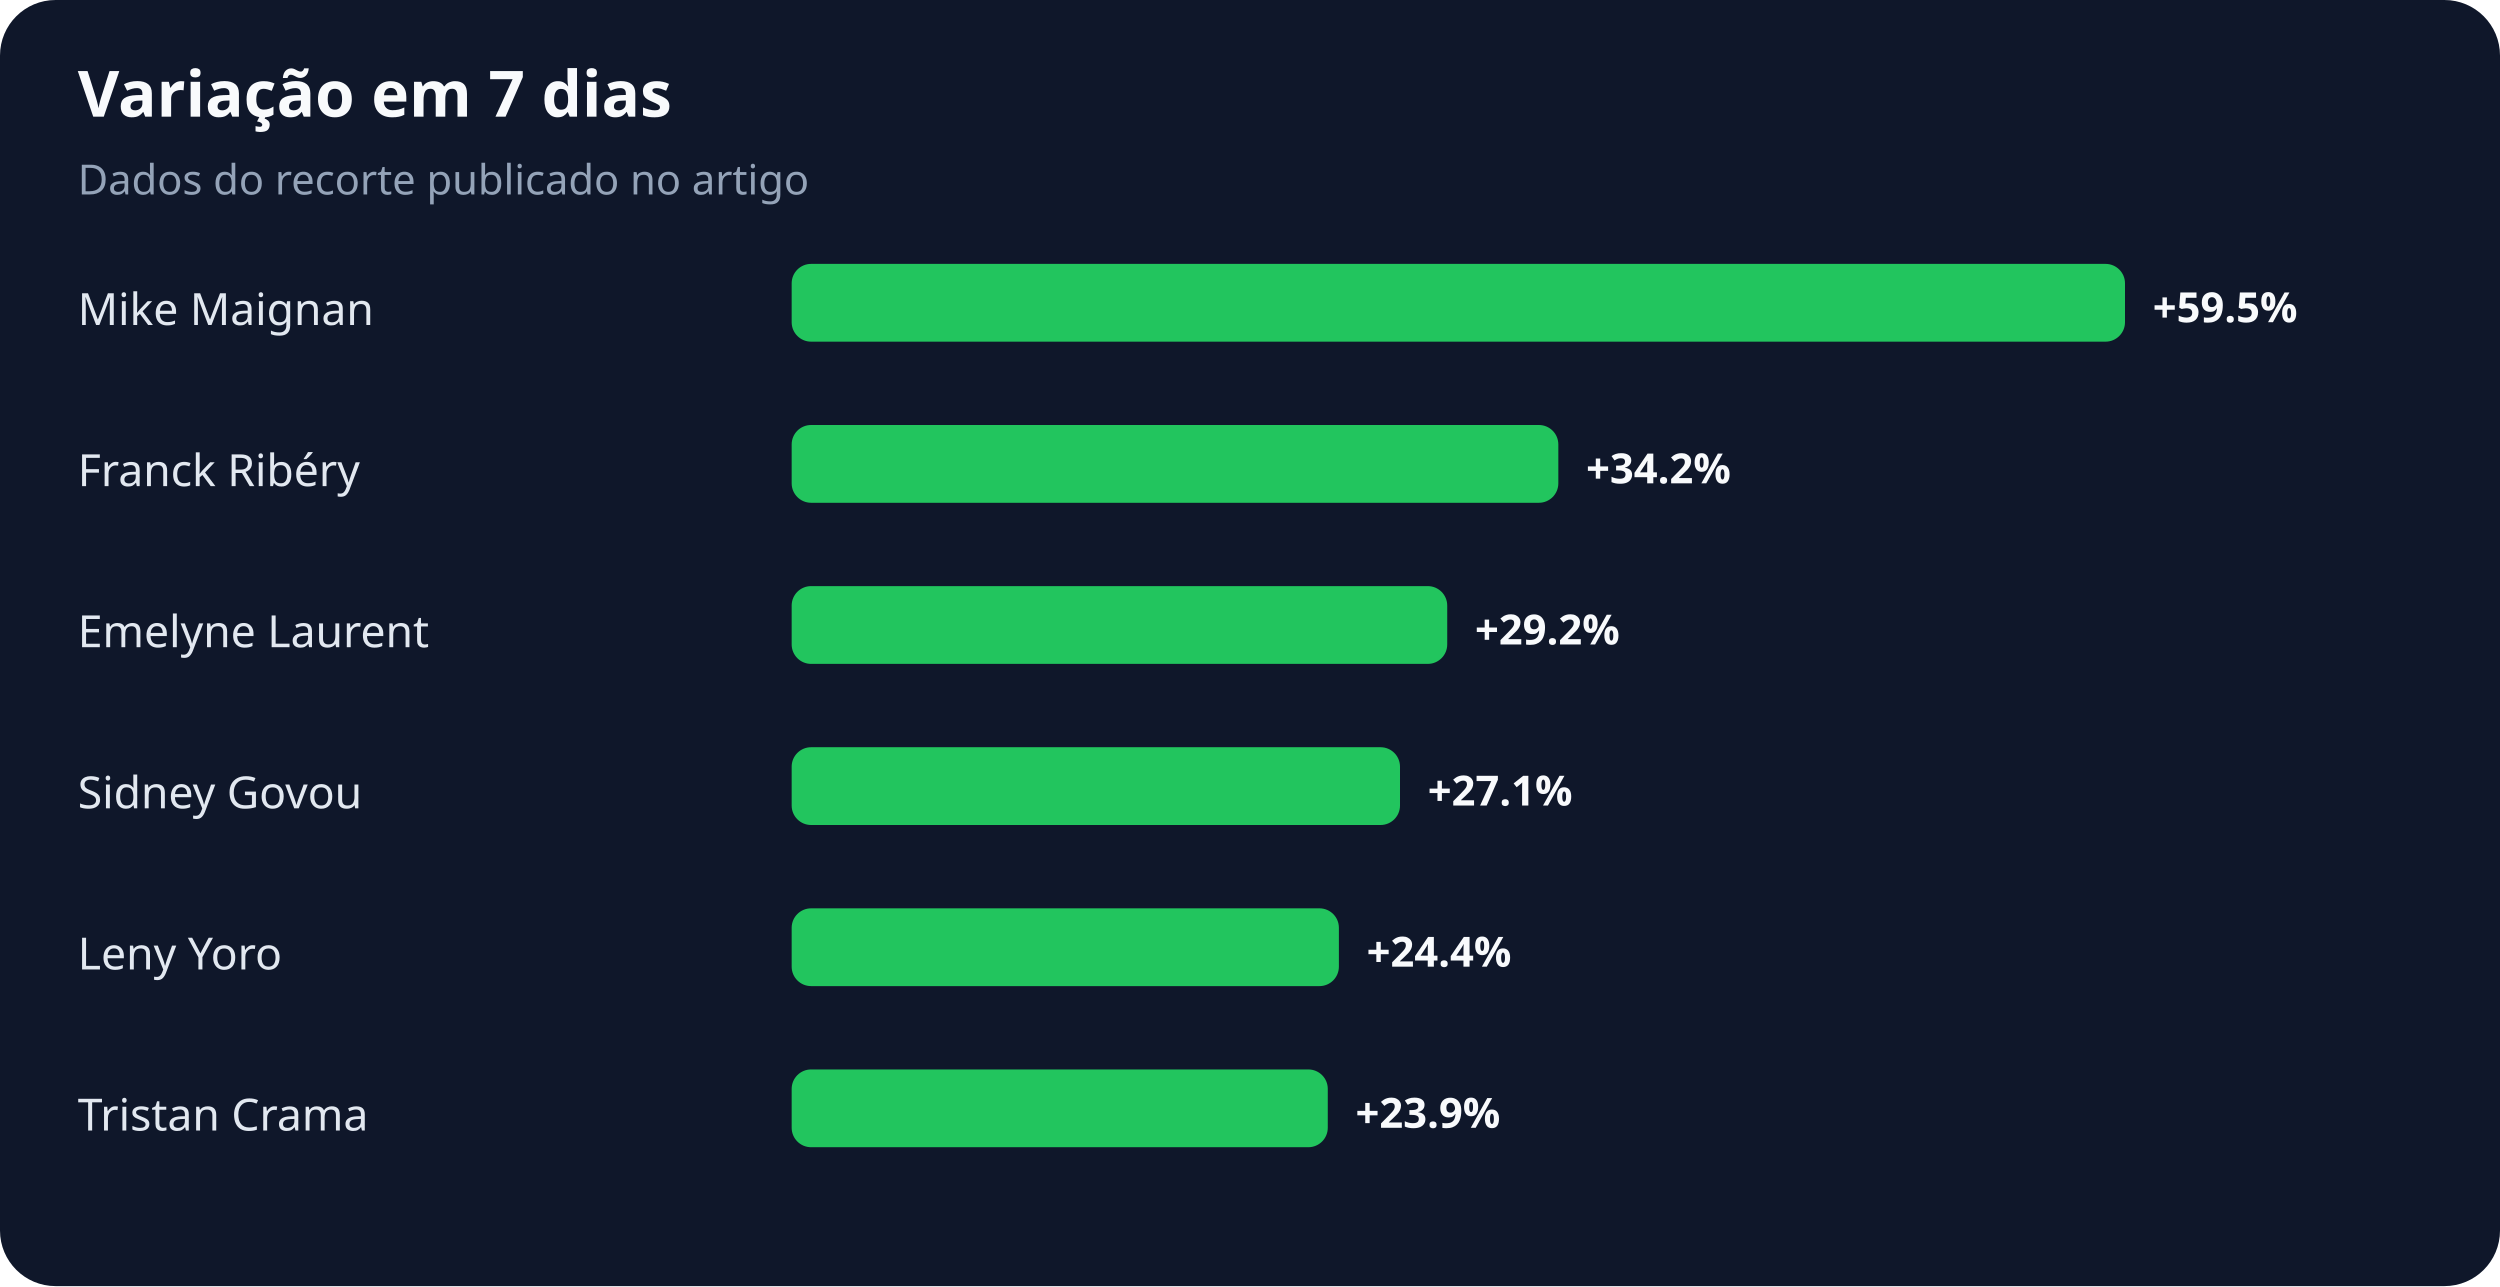
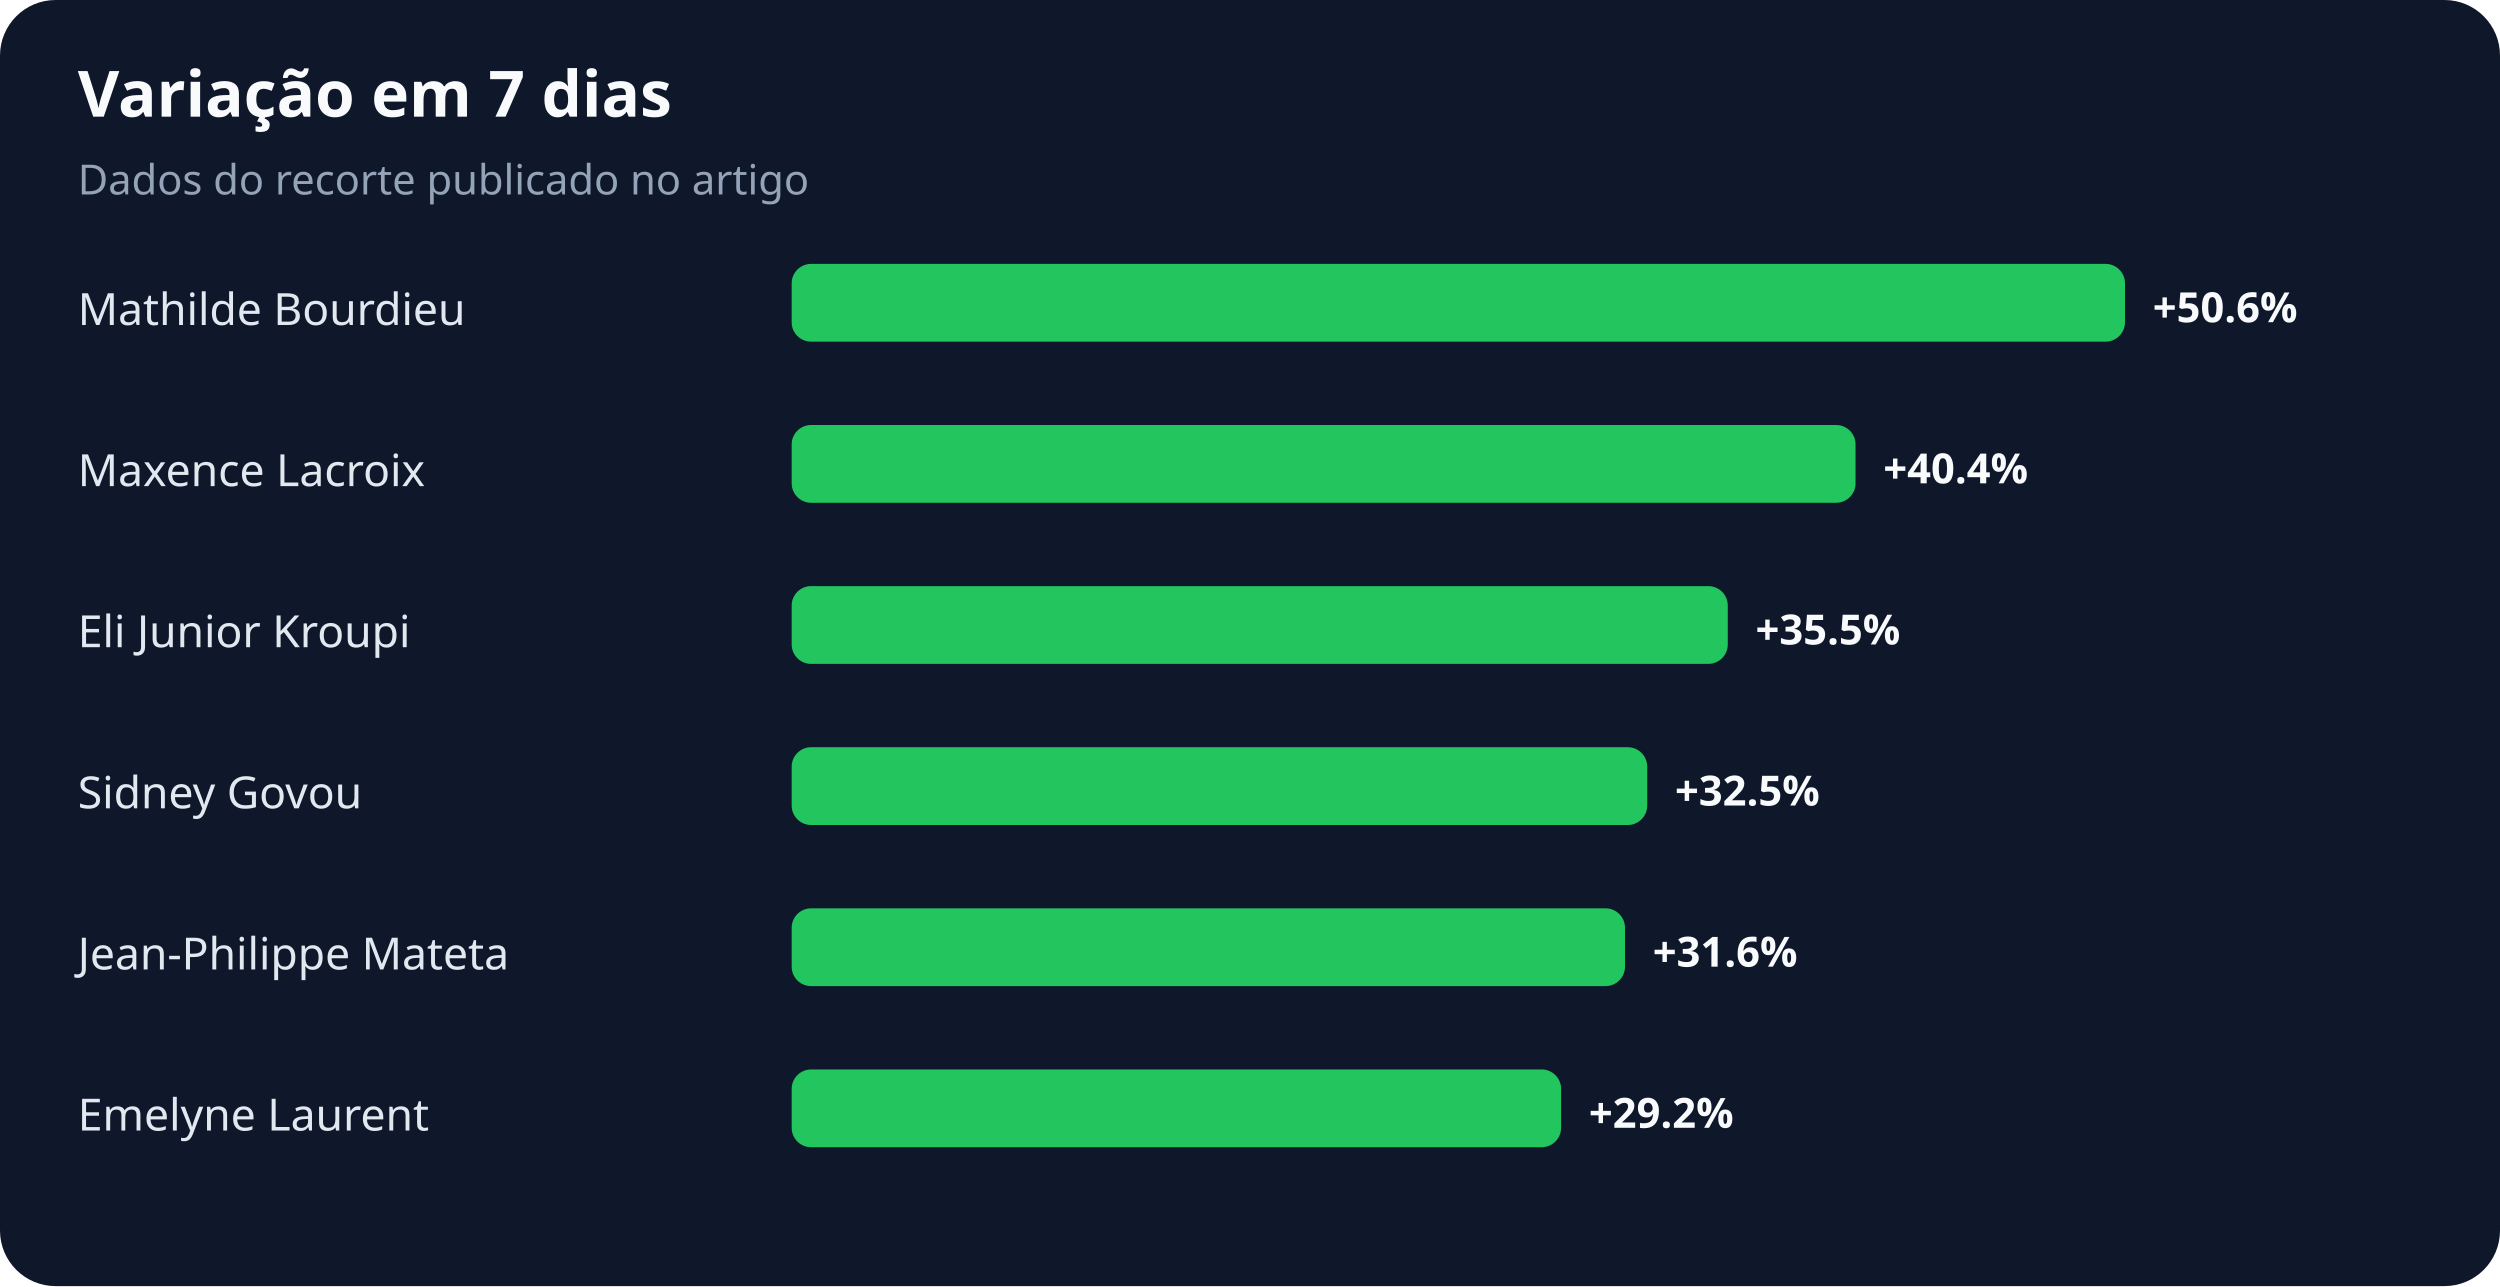
<svg xmlns="http://www.w3.org/2000/svg" width="900" height="463" viewBox="0 0 900 463" role="img" aria-labelledby="title desc">
  <rect width="100%" height="100%" rx="20" fill="#0f172a" />
  <text x="28" y="42" fill="#f8fafc" font-family="system-ui,sans-serif" font-size="23" font-weight="700">Variação em 7 dias</text>
  <text x="28" y="70" fill="#94a3b8" font-family="system-ui,sans-serif" font-size="15">Dados do recorte publicado no artigo</text>
-   <text x="28" y="117" fill="#e2e8f0" font-family="system-ui,sans-serif" font-size="16">Mike Maignan</text>
+   <text x="28" y="117" fill="#e2e8f0" font-family="system-ui,sans-serif" font-size="16">Mathilde Bourdieu</text>
  <rect x="285" y="95" width="480" height="28" rx="7" fill="#22c55e" />
-   <text x="775" y="116" fill="#f8fafc" font-family="system-ui,sans-serif" font-size="15" font-weight="700">+59.5%</text>
-   <text x="28" y="175" fill="#e2e8f0" font-family="system-ui,sans-serif" font-size="16">Franck Ribéry</text>
-   <rect x="285" y="153" width="276" height="28" rx="7" fill="#22c55e" />
-   <text x="571" y="174" fill="#f8fafc" font-family="system-ui,sans-serif" font-size="15" font-weight="700">+34.2%</text>
-   <text x="28" y="233" fill="#e2e8f0" font-family="system-ui,sans-serif" font-size="16">Emelyne Laurent</text>
-   <rect x="285" y="211" width="236" height="28" rx="7" fill="#22c55e" />
-   <text x="531" y="232" fill="#f8fafc" font-family="system-ui,sans-serif" font-size="15" font-weight="700">+29.2%</text>
+   <text x="775" y="116" fill="#f8fafc" font-family="system-ui,sans-serif" font-size="15" font-weight="700">+50.6%</text>
+   <text x="28" y="175" fill="#e2e8f0" font-family="system-ui,sans-serif" font-size="16">Maxence Lacroix</text>
+   <rect x="285" y="153" width="383" height="28" rx="7" fill="#22c55e" />
+   <text x="678" y="174" fill="#f8fafc" font-family="system-ui,sans-serif" font-size="15" font-weight="700">+40.4%</text>
+   <text x="28" y="233" fill="#e2e8f0" font-family="system-ui,sans-serif" font-size="16">Eli Junior Kroupi</text>
+   <rect x="285" y="211" width="337" height="28" rx="7" fill="#22c55e" />
+   <text x="632" y="232" fill="#f8fafc" font-family="system-ui,sans-serif" font-size="15" font-weight="700">+35.5%</text>
  <text x="28" y="291" fill="#e2e8f0" font-family="system-ui,sans-serif" font-size="16">Sidney Govou</text>
-   <rect x="285" y="269" width="219" height="28" rx="7" fill="#22c55e" />
-   <text x="514" y="290" fill="#f8fafc" font-family="system-ui,sans-serif" font-size="15" font-weight="700">+27.1%</text>
-   <text x="28" y="349" fill="#e2e8f0" font-family="system-ui,sans-serif" font-size="16">Leny Yoro</text>
-   <rect x="285" y="327" width="197" height="28" rx="7" fill="#22c55e" />
-   <text x="492" y="348" fill="#f8fafc" font-family="system-ui,sans-serif" font-size="15" font-weight="700">+24.4%</text>
-   <text x="28" y="407" fill="#e2e8f0" font-family="system-ui,sans-serif" font-size="16">Tristan Crama</text>
-   <rect x="285" y="385" width="193" height="28" rx="7" fill="#22c55e" />
-   <text x="488" y="406" fill="#f8fafc" font-family="system-ui,sans-serif" font-size="15" font-weight="700">+23.9%</text>
+   <rect x="285" y="269" width="308" height="28" rx="7" fill="#22c55e" />
+   <text x="603" y="290" fill="#f8fafc" font-family="system-ui,sans-serif" font-size="15" font-weight="700">+32.5%</text>
+   <text x="28" y="349" fill="#e2e8f0" font-family="system-ui,sans-serif" font-size="16">Jean-Philippe Mateta</text>
+   <rect x="285" y="327" width="300" height="28" rx="7" fill="#22c55e" />
+   <text x="595" y="348" fill="#f8fafc" font-family="system-ui,sans-serif" font-size="15" font-weight="700">+31.6%</text>
+   <text x="28" y="407" fill="#e2e8f0" font-family="system-ui,sans-serif" font-size="16">Emelyne Laurent</text>
+   <rect x="285" y="385" width="277" height="28" rx="7" fill="#22c55e" />
+   <text x="572" y="406" fill="#f8fafc" font-family="system-ui,sans-serif" font-size="15" font-weight="700">+29.2%</text>
</svg>
